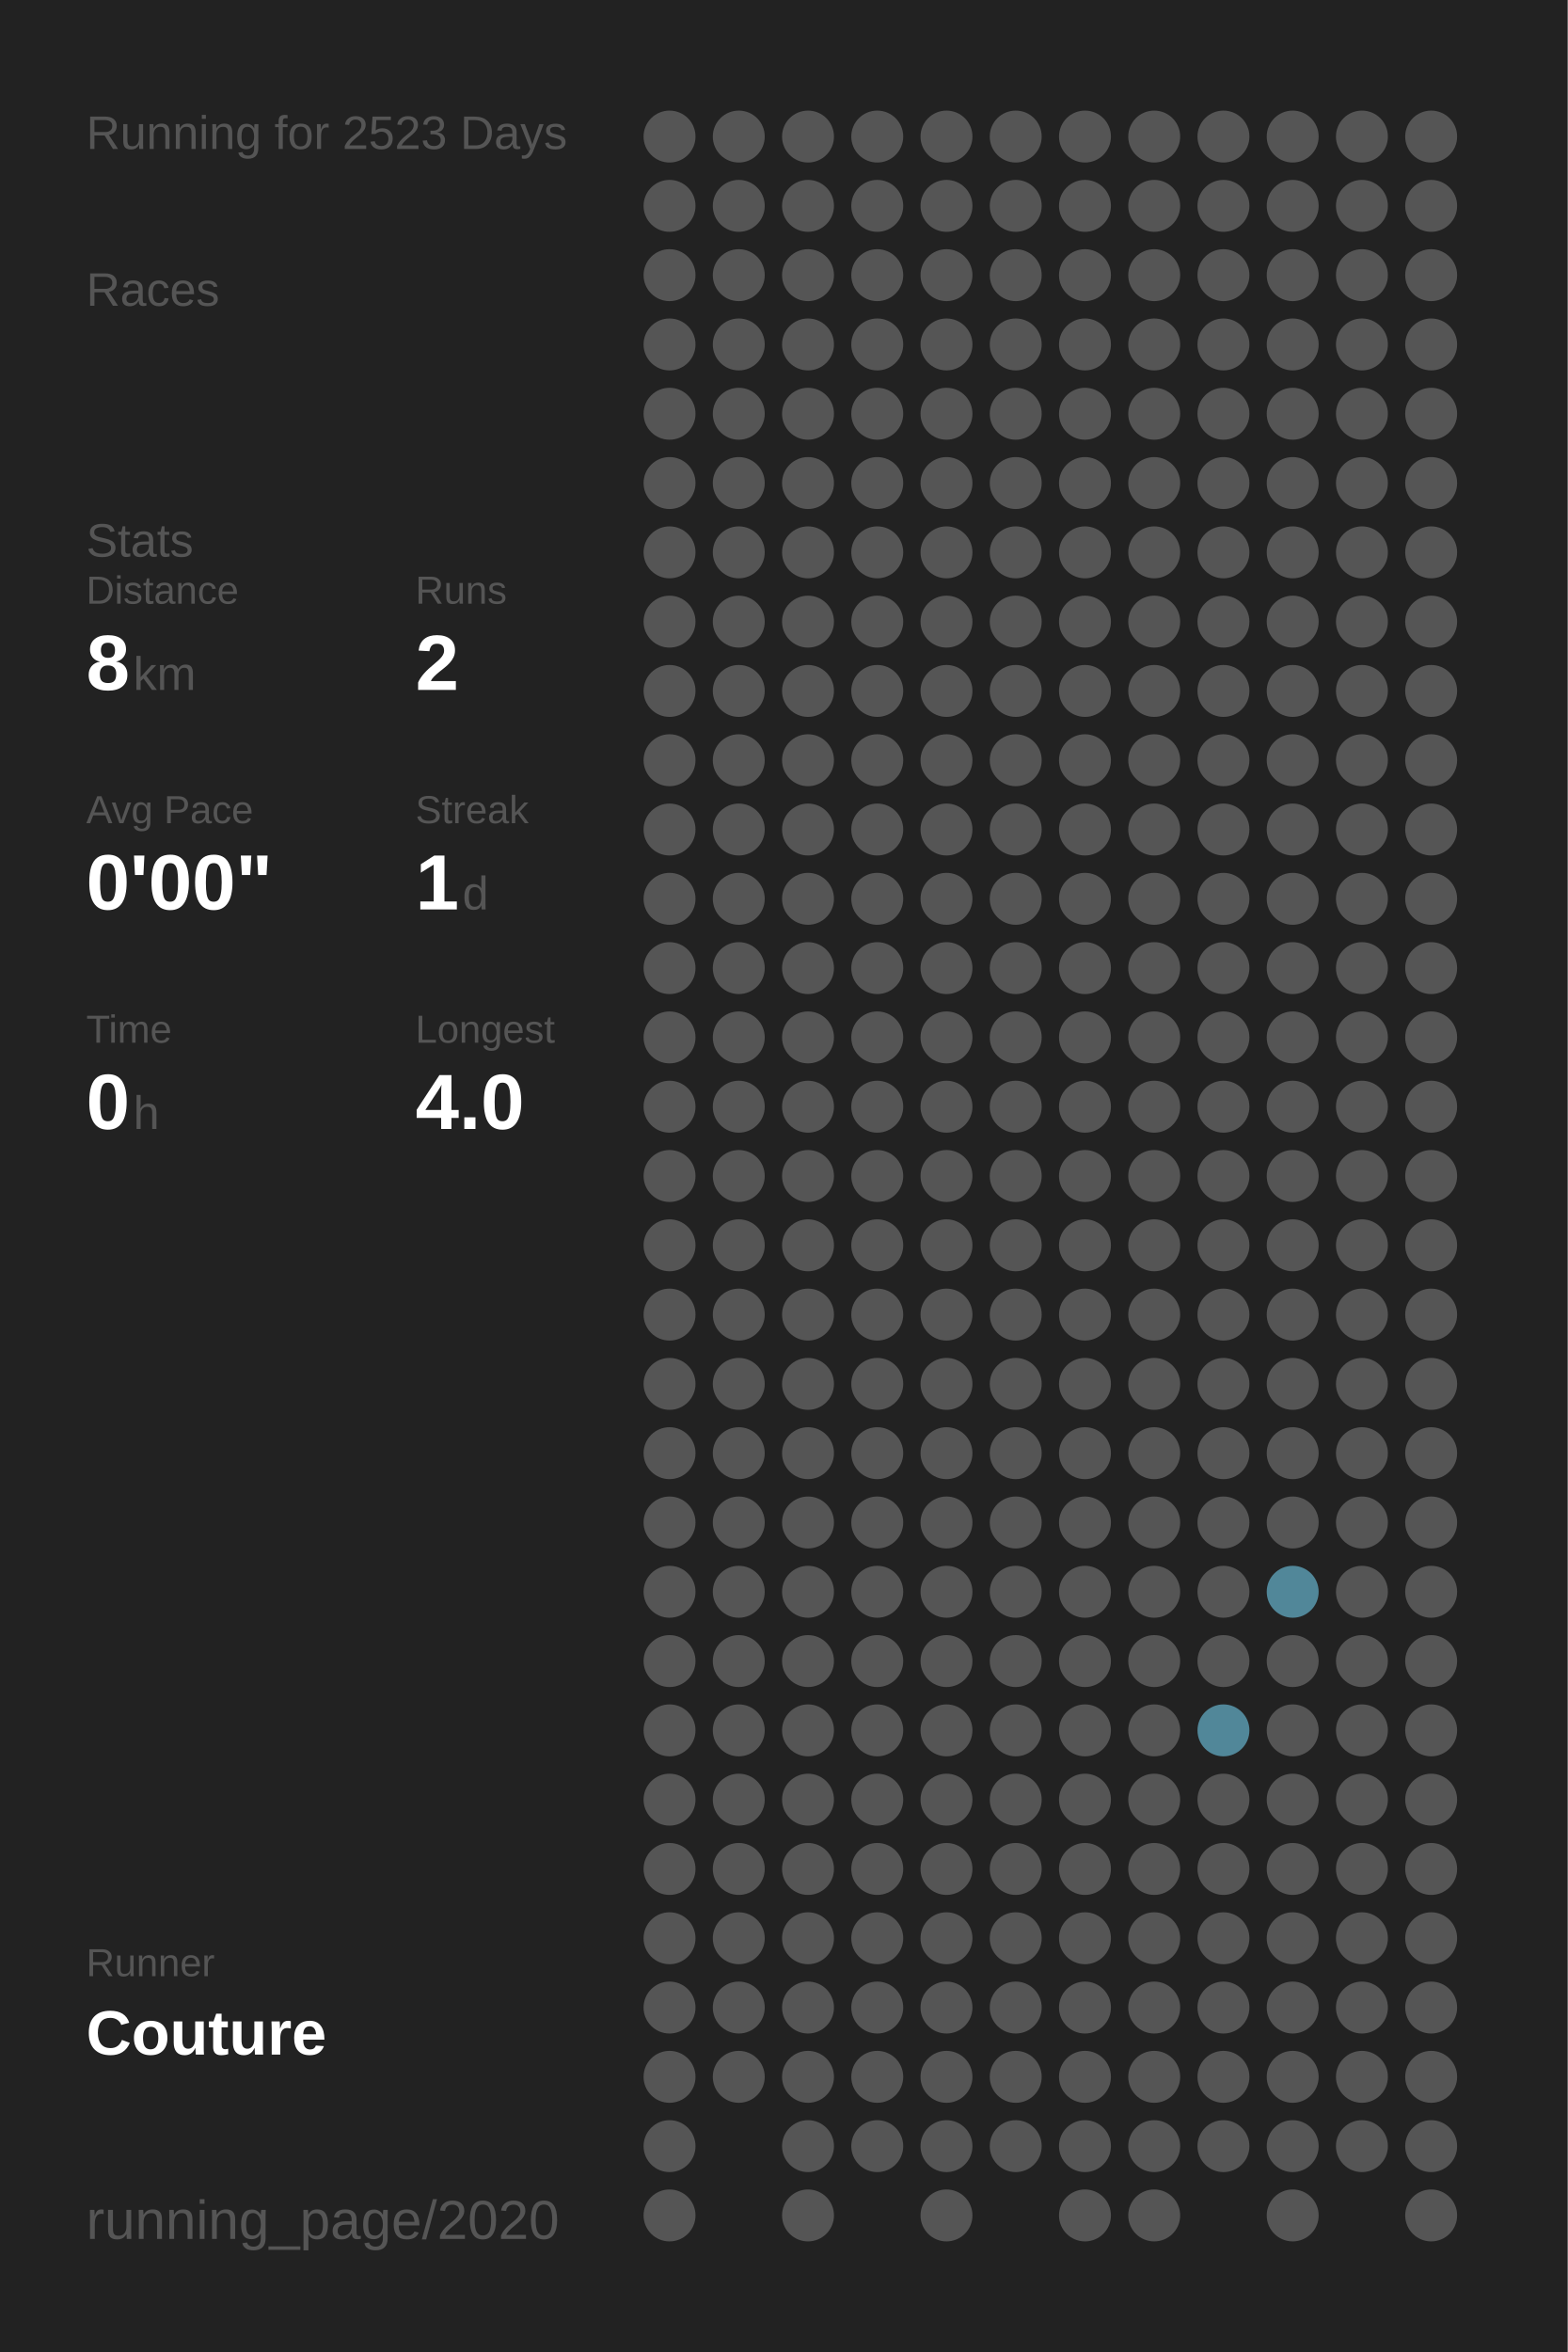
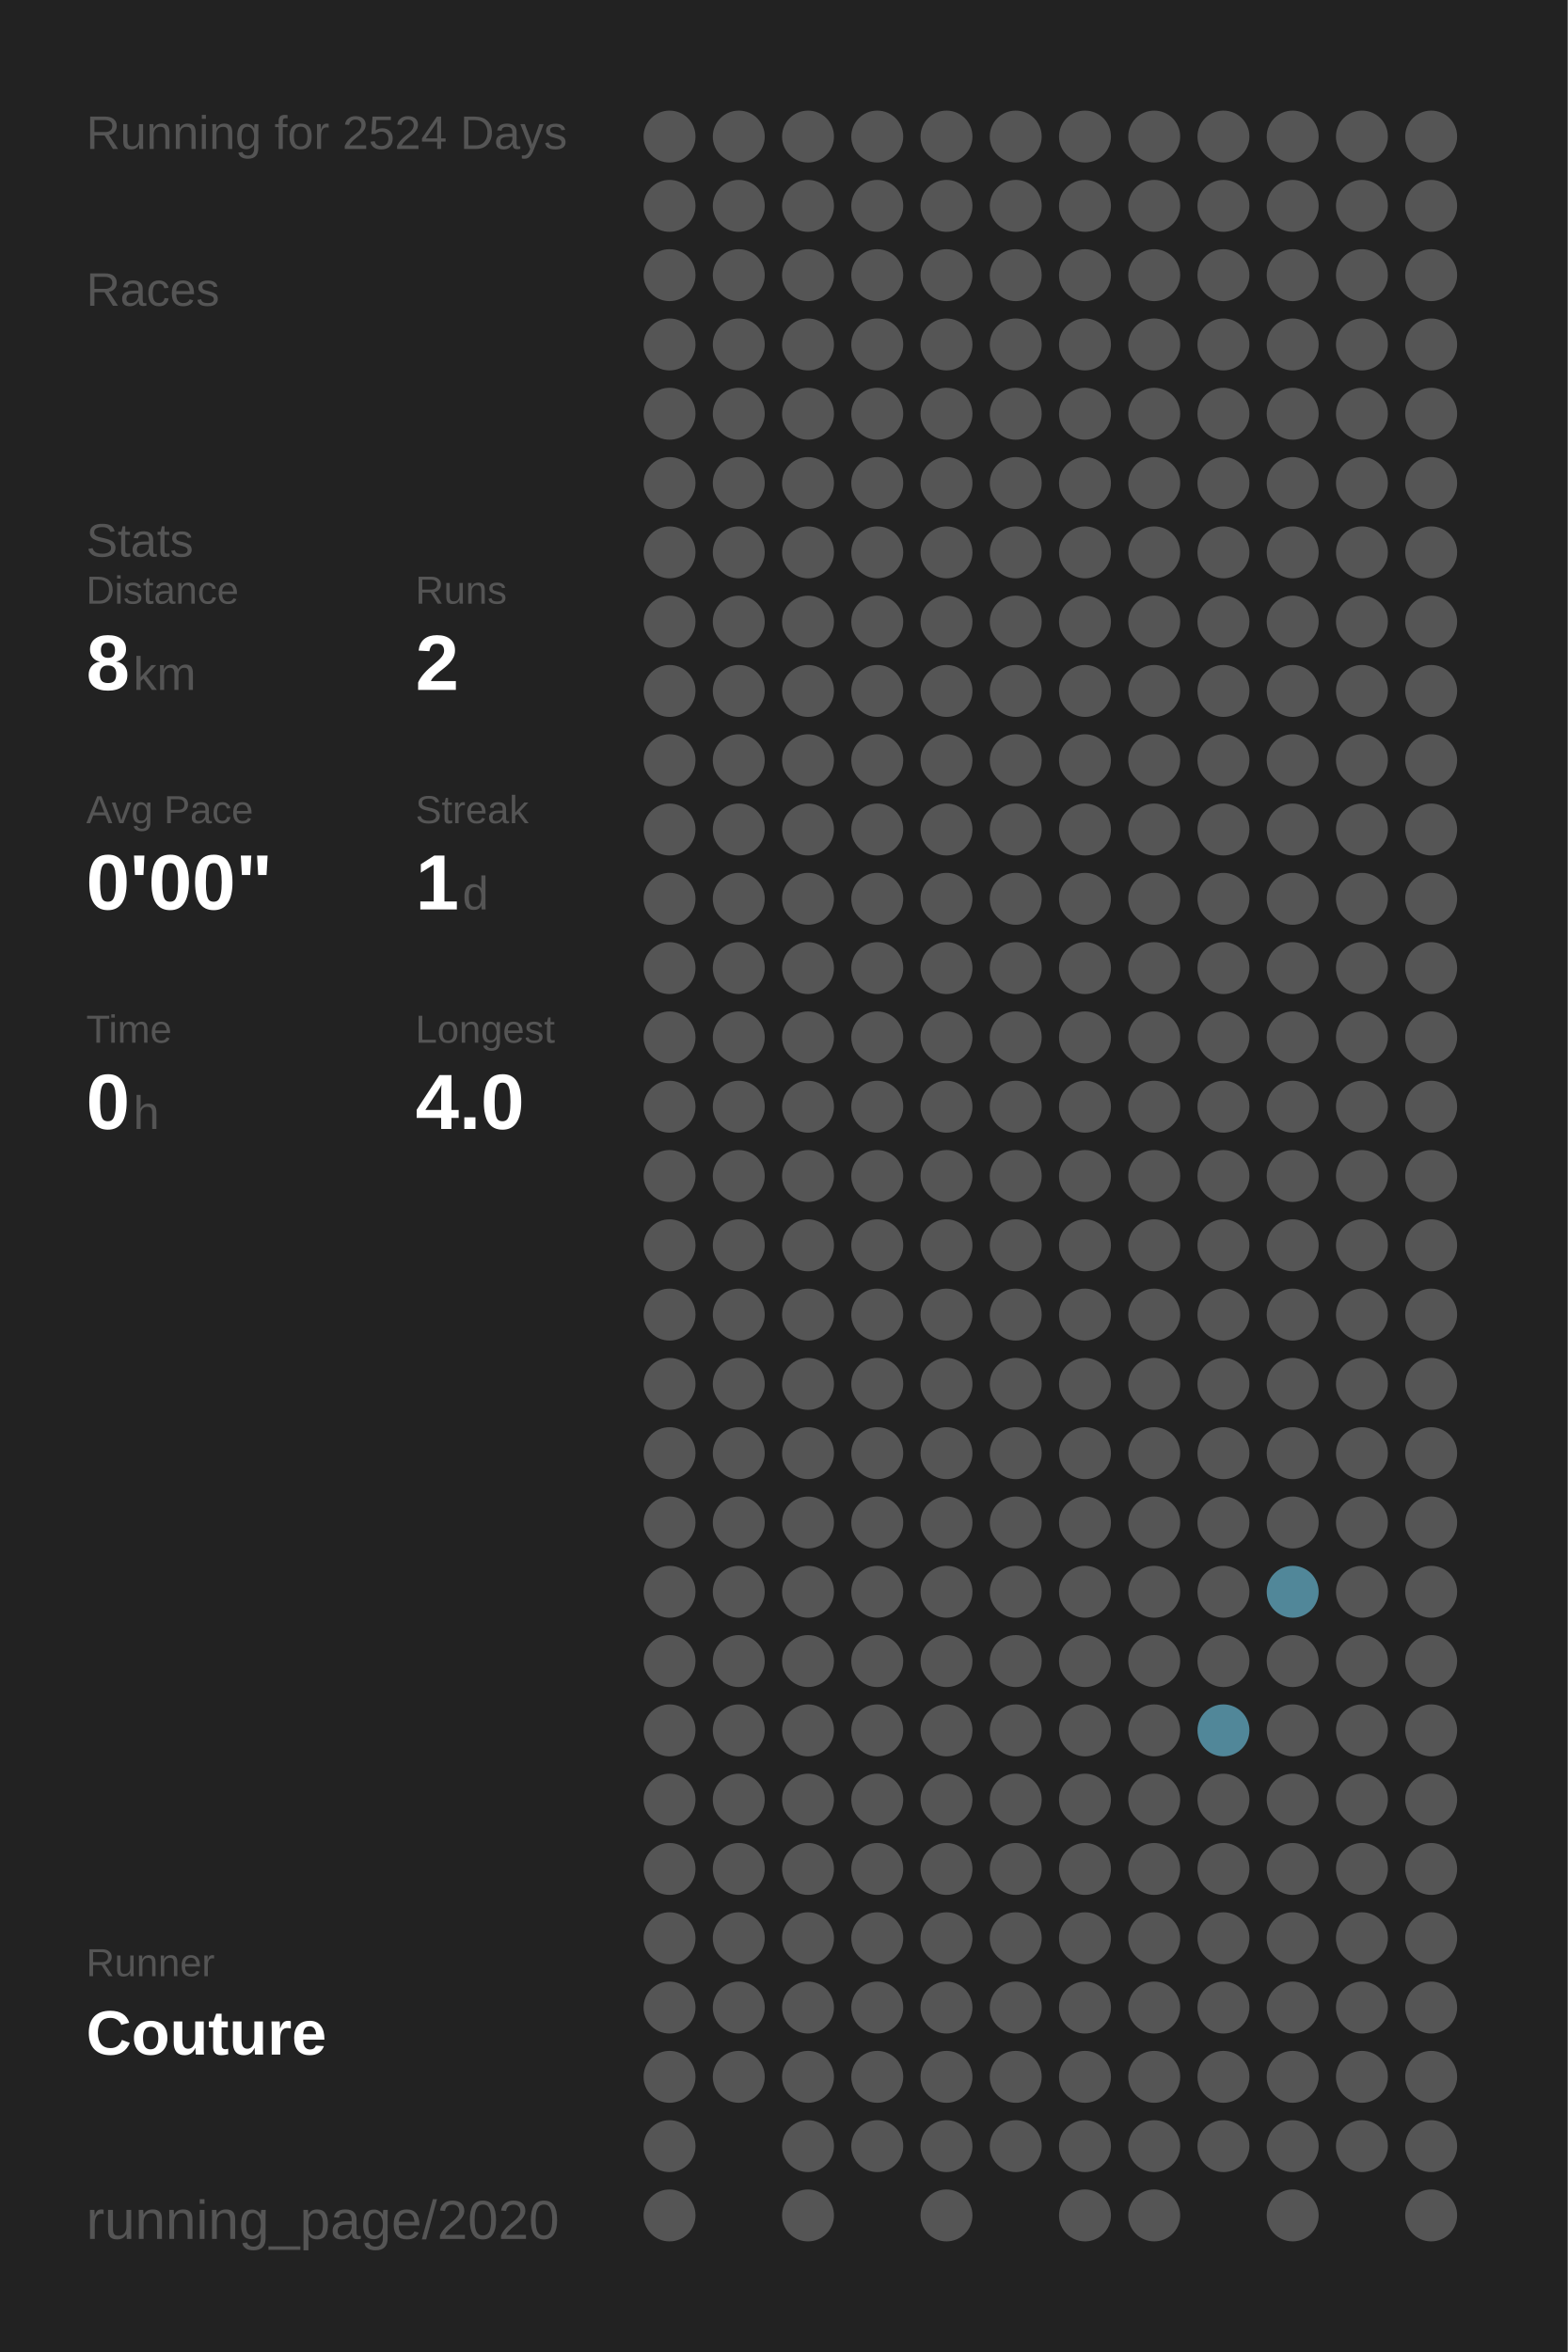
<svg xmlns="http://www.w3.org/2000/svg" baseProfile="full" height="300mm" version="1.1" viewBox="0,0,200,300" width="200mm">
  <defs />
  <rect fill="#222222" height="300" width="200" x="0" y="0" />
-   <text fill="#555555" style="font-size:6px; font-family:Arial;" x="11" y="19">Running for 2523 Days</text>
+   <text fill="#555555" style="font-size:6px; font-family:Arial;" x="11" y="19">Running for 2524 Days</text>
  <text fill="#555555" style="font-size:6px; font-family:Arial;" x="11" y="39">Races</text>
  <text fill="#555555" style="font-size:6px; font-family:Arial;" x="11" y="71">Stats</text>
  <text fill="#555555" style="font-size:5px; font-family:Arial;" x="11" y="77">Distance</text>
  <text fill="#FFFFFF" style="font-size:10px; font-family:Arial; font-weight:bold;" x="11" y="88">8</text>
  <text fill="#555555" style="font-size:6px; font-family:Arial;" x="17" y="88">km</text>
  <text fill="#555555" style="font-size:5px; font-family:Arial;" x="53" y="77">Runs</text>
  <text fill="#FFFFFF" style="font-size:10px; font-family:Arial; font-weight:bold;" x="53" y="88">2</text>
  <text fill="#555555" style="font-size:5px; font-family:Arial;" x="11" y="105">Avg Pace</text>
  <text fill="#FFFFFF" style="font-size:10px; font-family:Arial; font-weight:bold;" x="11" y="116">0'00"</text>
  <text fill="#555555" style="font-size:5px; font-family:Arial;" x="53" y="105">Streak</text>
  <text fill="#FFFFFF" style="font-size:10px; font-family:Arial; font-weight:bold;" x="53" y="116">1</text>
  <text fill="#555555" style="font-size:6px; font-family:Arial;" x="59" y="116">d</text>
  <text fill="#555555" style="font-size:5px; font-family:Arial;" x="11" y="133">Time</text>
  <text fill="#FFFFFF" style="font-size:10px; font-family:Arial; font-weight:bold;" x="11" y="144">0</text>
  <text fill="#555555" style="font-size:6px; font-family:Arial;" x="17" y="144">h</text>
  <text fill="#555555" style="font-size:5px; font-family:Arial;" x="53" y="133">Longest</text>
  <text fill="#FFFFFF" style="font-size:10px; font-family:Arial; font-weight:bold;" x="53" y="144">4.0</text>
  <text fill="#555555" style="font-size:5px; font-family:Arial;" x="11" y="252.065">Runner</text>
  <text fill="#FFFFFF" style="font-size:8px; font-family:Arial; font-weight:bold;" x="11" y="262.065">Couture</text>
  <text fill="#555555" style="font-size:7px; font-family:Arial;" x="11" y="285.581">running_page/2020</text>
  <circle cx="85.417" cy="17.419" fill="#555555" r="3.312" />
  <circle cx="85.417" cy="26.258" fill="#555555" r="3.312" />
  <circle cx="85.417" cy="35.097" fill="#555555" r="3.312" />
  <circle cx="85.417" cy="43.935" fill="#555555" r="3.312" />
  <circle cx="85.417" cy="52.774" fill="#555555" r="3.312" />
  <circle cx="85.417" cy="61.613" fill="#555555" r="3.312" />
  <circle cx="85.417" cy="70.452" fill="#555555" r="3.312" />
  <circle cx="85.417" cy="79.29" fill="#555555" r="3.312" />
  <circle cx="85.417" cy="88.129" fill="#555555" r="3.312" />
  <circle cx="85.417" cy="96.968" fill="#555555" r="3.312" />
  <circle cx="85.417" cy="105.806" fill="#555555" r="3.312" />
  <circle cx="85.417" cy="114.645" fill="#555555" r="3.312" />
  <circle cx="85.417" cy="123.484" fill="#555555" r="3.312" />
  <circle cx="85.417" cy="132.323" fill="#555555" r="3.312" />
  <circle cx="85.417" cy="141.161" fill="#555555" r="3.312" />
  <circle cx="85.417" cy="150" fill="#555555" r="3.312" />
  <circle cx="85.417" cy="158.839" fill="#555555" r="3.312" />
  <circle cx="85.417" cy="167.677" fill="#555555" r="3.312" />
  <circle cx="85.417" cy="176.516" fill="#555555" r="3.312" />
  <circle cx="85.417" cy="185.355" fill="#555555" r="3.312" />
  <circle cx="85.417" cy="194.194" fill="#555555" r="3.312" />
  <circle cx="85.417" cy="203.032" fill="#555555" r="3.312" />
  <circle cx="85.417" cy="211.871" fill="#555555" r="3.312" />
  <circle cx="85.417" cy="220.71" fill="#555555" r="3.312" />
  <circle cx="85.417" cy="229.548" fill="#555555" r="3.312" />
  <circle cx="85.417" cy="238.387" fill="#555555" r="3.312" />
  <circle cx="85.417" cy="247.226" fill="#555555" r="3.312" />
  <circle cx="85.417" cy="256.065" fill="#555555" r="3.312" />
  <circle cx="85.417" cy="264.903" fill="#555555" r="3.312" />
  <circle cx="85.417" cy="273.742" fill="#555555" r="3.312" />
  <circle cx="85.417" cy="282.581" fill="#555555" r="3.312" />
  <circle cx="94.25" cy="17.419" fill="#555555" r="3.312" />
  <circle cx="94.25" cy="26.258" fill="#555555" r="3.312" />
  <circle cx="94.25" cy="35.097" fill="#555555" r="3.312" />
  <circle cx="94.25" cy="43.935" fill="#555555" r="3.312" />
  <circle cx="94.25" cy="52.774" fill="#555555" r="3.312" />
  <circle cx="94.25" cy="61.613" fill="#555555" r="3.312" />
  <circle cx="94.25" cy="70.452" fill="#555555" r="3.312" />
  <circle cx="94.25" cy="79.29" fill="#555555" r="3.312" />
  <circle cx="94.25" cy="88.129" fill="#555555" r="3.312" />
  <circle cx="94.25" cy="96.968" fill="#555555" r="3.312" />
  <circle cx="94.25" cy="105.806" fill="#555555" r="3.312" />
  <circle cx="94.25" cy="114.645" fill="#555555" r="3.312" />
  <circle cx="94.25" cy="123.484" fill="#555555" r="3.312" />
  <circle cx="94.25" cy="132.323" fill="#555555" r="3.312" />
  <circle cx="94.25" cy="141.161" fill="#555555" r="3.312" />
  <circle cx="94.25" cy="150" fill="#555555" r="3.312" />
  <circle cx="94.25" cy="158.839" fill="#555555" r="3.312" />
  <circle cx="94.25" cy="167.677" fill="#555555" r="3.312" />
  <circle cx="94.25" cy="176.516" fill="#555555" r="3.312" />
  <circle cx="94.25" cy="185.355" fill="#555555" r="3.312" />
  <circle cx="94.25" cy="194.194" fill="#555555" r="3.312" />
  <circle cx="94.25" cy="203.032" fill="#555555" r="3.312" />
  <circle cx="94.25" cy="211.871" fill="#555555" r="3.312" />
  <circle cx="94.25" cy="220.71" fill="#555555" r="3.312" />
  <circle cx="94.25" cy="229.548" fill="#555555" r="3.312" />
  <circle cx="94.25" cy="238.387" fill="#555555" r="3.312" />
  <circle cx="94.25" cy="247.226" fill="#555555" r="3.312" />
  <circle cx="94.25" cy="256.065" fill="#555555" r="3.312" />
  <circle cx="94.25" cy="264.903" fill="#555555" r="3.312" />
  <circle cx="103.083" cy="17.419" fill="#555555" r="3.312" />
  <circle cx="103.083" cy="26.258" fill="#555555" r="3.312" />
  <circle cx="103.083" cy="35.097" fill="#555555" r="3.312" />
  <circle cx="103.083" cy="43.935" fill="#555555" r="3.312" />
  <circle cx="103.083" cy="52.774" fill="#555555" r="3.312" />
  <circle cx="103.083" cy="61.613" fill="#555555" r="3.312" />
  <circle cx="103.083" cy="70.452" fill="#555555" r="3.312" />
  <circle cx="103.083" cy="79.29" fill="#555555" r="3.312" />
  <circle cx="103.083" cy="88.129" fill="#555555" r="3.312" />
  <circle cx="103.083" cy="96.968" fill="#555555" r="3.312" />
  <circle cx="103.083" cy="105.806" fill="#555555" r="3.312" />
  <circle cx="103.083" cy="114.645" fill="#555555" r="3.312" />
  <circle cx="103.083" cy="123.484" fill="#555555" r="3.312" />
  <circle cx="103.083" cy="132.323" fill="#555555" r="3.312" />
  <circle cx="103.083" cy="141.161" fill="#555555" r="3.312" />
  <circle cx="103.083" cy="150" fill="#555555" r="3.312" />
  <circle cx="103.083" cy="158.839" fill="#555555" r="3.312" />
  <circle cx="103.083" cy="167.677" fill="#555555" r="3.312" />
  <circle cx="103.083" cy="176.516" fill="#555555" r="3.312" />
  <circle cx="103.083" cy="185.355" fill="#555555" r="3.312" />
  <circle cx="103.083" cy="194.194" fill="#555555" r="3.312" />
  <circle cx="103.083" cy="203.032" fill="#555555" r="3.312" />
  <circle cx="103.083" cy="211.871" fill="#555555" r="3.312" />
  <circle cx="103.083" cy="220.71" fill="#555555" r="3.312" />
  <circle cx="103.083" cy="229.548" fill="#555555" r="3.312" />
  <circle cx="103.083" cy="238.387" fill="#555555" r="3.312" />
  <circle cx="103.083" cy="247.226" fill="#555555" r="3.312" />
  <circle cx="103.083" cy="256.065" fill="#555555" r="3.312" />
  <circle cx="103.083" cy="264.903" fill="#555555" r="3.312" />
  <circle cx="103.083" cy="273.742" fill="#555555" r="3.312" />
  <circle cx="103.083" cy="282.581" fill="#555555" r="3.312" />
  <circle cx="111.917" cy="17.419" fill="#555555" r="3.312" />
  <circle cx="111.917" cy="26.258" fill="#555555" r="3.312" />
  <circle cx="111.917" cy="35.097" fill="#555555" r="3.312" />
  <circle cx="111.917" cy="43.935" fill="#555555" r="3.312" />
  <circle cx="111.917" cy="52.774" fill="#555555" r="3.312" />
  <circle cx="111.917" cy="61.613" fill="#555555" r="3.312" />
  <circle cx="111.917" cy="70.452" fill="#555555" r="3.312" />
  <circle cx="111.917" cy="79.29" fill="#555555" r="3.312" />
  <circle cx="111.917" cy="88.129" fill="#555555" r="3.312" />
  <circle cx="111.917" cy="96.968" fill="#555555" r="3.312" />
  <circle cx="111.917" cy="105.806" fill="#555555" r="3.312" />
  <circle cx="111.917" cy="114.645" fill="#555555" r="3.312" />
  <circle cx="111.917" cy="123.484" fill="#555555" r="3.312" />
  <circle cx="111.917" cy="132.323" fill="#555555" r="3.312" />
  <circle cx="111.917" cy="141.161" fill="#555555" r="3.312" />
  <circle cx="111.917" cy="150" fill="#555555" r="3.312" />
  <circle cx="111.917" cy="158.839" fill="#555555" r="3.312" />
  <circle cx="111.917" cy="167.677" fill="#555555" r="3.312" />
  <circle cx="111.917" cy="176.516" fill="#555555" r="3.312" />
  <circle cx="111.917" cy="185.355" fill="#555555" r="3.312" />
  <circle cx="111.917" cy="194.194" fill="#555555" r="3.312" />
  <circle cx="111.917" cy="203.032" fill="#555555" r="3.312" />
  <circle cx="111.917" cy="211.871" fill="#555555" r="3.312" />
  <circle cx="111.917" cy="220.71" fill="#555555" r="3.312" />
  <circle cx="111.917" cy="229.548" fill="#555555" r="3.312" />
  <circle cx="111.917" cy="238.387" fill="#555555" r="3.312" />
  <circle cx="111.917" cy="247.226" fill="#555555" r="3.312" />
  <circle cx="111.917" cy="256.065" fill="#555555" r="3.312" />
  <circle cx="111.917" cy="264.903" fill="#555555" r="3.312" />
  <circle cx="111.917" cy="273.742" fill="#555555" r="3.312" />
  <circle cx="120.75" cy="17.419" fill="#555555" r="3.312" />
  <circle cx="120.75" cy="26.258" fill="#555555" r="3.312" />
  <circle cx="120.75" cy="35.097" fill="#555555" r="3.312" />
  <circle cx="120.75" cy="43.935" fill="#555555" r="3.312" />
  <circle cx="120.75" cy="52.774" fill="#555555" r="3.312" />
  <circle cx="120.75" cy="61.613" fill="#555555" r="3.312" />
  <circle cx="120.75" cy="70.452" fill="#555555" r="3.312" />
  <circle cx="120.75" cy="79.29" fill="#555555" r="3.312" />
  <circle cx="120.75" cy="88.129" fill="#555555" r="3.312" />
  <circle cx="120.75" cy="96.968" fill="#555555" r="3.312" />
  <circle cx="120.75" cy="105.806" fill="#555555" r="3.312" />
  <circle cx="120.75" cy="114.645" fill="#555555" r="3.312" />
  <circle cx="120.75" cy="123.484" fill="#555555" r="3.312" />
  <circle cx="120.75" cy="132.323" fill="#555555" r="3.312" />
  <circle cx="120.75" cy="141.161" fill="#555555" r="3.312" />
  <circle cx="120.75" cy="150" fill="#555555" r="3.312" />
  <circle cx="120.75" cy="158.839" fill="#555555" r="3.312" />
  <circle cx="120.75" cy="167.677" fill="#555555" r="3.312" />
  <circle cx="120.75" cy="176.516" fill="#555555" r="3.312" />
  <circle cx="120.75" cy="185.355" fill="#555555" r="3.312" />
  <circle cx="120.75" cy="194.194" fill="#555555" r="3.312" />
  <circle cx="120.75" cy="203.032" fill="#555555" r="3.312" />
  <circle cx="120.75" cy="211.871" fill="#555555" r="3.312" />
  <circle cx="120.75" cy="220.71" fill="#555555" r="3.312" />
  <circle cx="120.75" cy="229.548" fill="#555555" r="3.312" />
  <circle cx="120.75" cy="238.387" fill="#555555" r="3.312" />
  <circle cx="120.75" cy="247.226" fill="#555555" r="3.312" />
  <circle cx="120.75" cy="256.065" fill="#555555" r="3.312" />
  <circle cx="120.75" cy="264.903" fill="#555555" r="3.312" />
  <circle cx="120.75" cy="273.742" fill="#555555" r="3.312" />
  <circle cx="120.75" cy="282.581" fill="#555555" r="3.312" />
  <circle cx="129.583" cy="17.419" fill="#555555" r="3.312" />
  <circle cx="129.583" cy="26.258" fill="#555555" r="3.312" />
  <circle cx="129.583" cy="35.097" fill="#555555" r="3.312" />
  <circle cx="129.583" cy="43.935" fill="#555555" r="3.312" />
  <circle cx="129.583" cy="52.774" fill="#555555" r="3.312" />
  <circle cx="129.583" cy="61.613" fill="#555555" r="3.312" />
  <circle cx="129.583" cy="70.452" fill="#555555" r="3.312" />
  <circle cx="129.583" cy="79.29" fill="#555555" r="3.312" />
  <circle cx="129.583" cy="88.129" fill="#555555" r="3.312" />
  <circle cx="129.583" cy="96.968" fill="#555555" r="3.312" />
  <circle cx="129.583" cy="105.806" fill="#555555" r="3.312" />
  <circle cx="129.583" cy="114.645" fill="#555555" r="3.312" />
  <circle cx="129.583" cy="123.484" fill="#555555" r="3.312" />
  <circle cx="129.583" cy="132.323" fill="#555555" r="3.312" />
  <circle cx="129.583" cy="141.161" fill="#555555" r="3.312" />
  <circle cx="129.583" cy="150" fill="#555555" r="3.312" />
  <circle cx="129.583" cy="158.839" fill="#555555" r="3.312" />
  <circle cx="129.583" cy="167.677" fill="#555555" r="3.312" />
  <circle cx="129.583" cy="176.516" fill="#555555" r="3.312" />
  <circle cx="129.583" cy="185.355" fill="#555555" r="3.312" />
  <circle cx="129.583" cy="194.194" fill="#555555" r="3.312" />
  <circle cx="129.583" cy="203.032" fill="#555555" r="3.312" />
  <circle cx="129.583" cy="211.871" fill="#555555" r="3.312" />
  <circle cx="129.583" cy="220.71" fill="#555555" r="3.312" />
  <circle cx="129.583" cy="229.548" fill="#555555" r="3.312" />
  <circle cx="129.583" cy="238.387" fill="#555555" r="3.312" />
  <circle cx="129.583" cy="247.226" fill="#555555" r="3.312" />
  <circle cx="129.583" cy="256.065" fill="#555555" r="3.312" />
  <circle cx="129.583" cy="264.903" fill="#555555" r="3.312" />
  <circle cx="129.583" cy="273.742" fill="#555555" r="3.312" />
  <circle cx="138.417" cy="17.419" fill="#555555" r="3.312" />
  <circle cx="138.417" cy="26.258" fill="#555555" r="3.312" />
  <circle cx="138.417" cy="35.097" fill="#555555" r="3.312" />
  <circle cx="138.417" cy="43.935" fill="#555555" r="3.312" />
  <circle cx="138.417" cy="52.774" fill="#555555" r="3.312" />
  <circle cx="138.417" cy="61.613" fill="#555555" r="3.312" />
  <circle cx="138.417" cy="70.452" fill="#555555" r="3.312" />
  <circle cx="138.417" cy="79.29" fill="#555555" r="3.312" />
  <circle cx="138.417" cy="88.129" fill="#555555" r="3.312" />
  <circle cx="138.417" cy="96.968" fill="#555555" r="3.312" />
  <circle cx="138.417" cy="105.806" fill="#555555" r="3.312" />
  <circle cx="138.417" cy="114.645" fill="#555555" r="3.312" />
  <circle cx="138.417" cy="123.484" fill="#555555" r="3.312" />
  <circle cx="138.417" cy="132.323" fill="#555555" r="3.312" />
  <circle cx="138.417" cy="141.161" fill="#555555" r="3.312" />
  <circle cx="138.417" cy="150" fill="#555555" r="3.312" />
  <circle cx="138.417" cy="158.839" fill="#555555" r="3.312" />
  <circle cx="138.417" cy="167.677" fill="#555555" r="3.312" />
  <circle cx="138.417" cy="176.516" fill="#555555" r="3.312" />
  <circle cx="138.417" cy="185.355" fill="#555555" r="3.312" />
  <circle cx="138.417" cy="194.194" fill="#555555" r="3.312" />
  <circle cx="138.417" cy="203.032" fill="#555555" r="3.312" />
  <circle cx="138.417" cy="211.871" fill="#555555" r="3.312" />
  <circle cx="138.417" cy="220.71" fill="#555555" r="3.312" />
  <circle cx="138.417" cy="229.548" fill="#555555" r="3.312" />
  <circle cx="138.417" cy="238.387" fill="#555555" r="3.312" />
  <circle cx="138.417" cy="247.226" fill="#555555" r="3.312" />
  <circle cx="138.417" cy="256.065" fill="#555555" r="3.312" />
  <circle cx="138.417" cy="264.903" fill="#555555" r="3.312" />
  <circle cx="138.417" cy="273.742" fill="#555555" r="3.312" />
  <circle cx="138.417" cy="282.581" fill="#555555" r="3.312" />
  <circle cx="147.25" cy="17.419" fill="#555555" r="3.312" />
  <circle cx="147.25" cy="26.258" fill="#555555" r="3.312" />
  <circle cx="147.25" cy="35.097" fill="#555555" r="3.312" />
  <circle cx="147.25" cy="43.935" fill="#555555" r="3.312" />
  <circle cx="147.25" cy="52.774" fill="#555555" r="3.312" />
  <circle cx="147.25" cy="61.613" fill="#555555" r="3.312" />
  <circle cx="147.25" cy="70.452" fill="#555555" r="3.312" />
  <circle cx="147.25" cy="79.29" fill="#555555" r="3.312" />
  <circle cx="147.25" cy="88.129" fill="#555555" r="3.312" />
  <circle cx="147.25" cy="96.968" fill="#555555" r="3.312" />
  <circle cx="147.25" cy="105.806" fill="#555555" r="3.312" />
  <circle cx="147.25" cy="114.645" fill="#555555" r="3.312" />
  <circle cx="147.25" cy="123.484" fill="#555555" r="3.312" />
  <circle cx="147.25" cy="132.323" fill="#555555" r="3.312" />
  <circle cx="147.25" cy="141.161" fill="#555555" r="3.312" />
  <circle cx="147.25" cy="150" fill="#555555" r="3.312" />
  <circle cx="147.25" cy="158.839" fill="#555555" r="3.312" />
  <circle cx="147.25" cy="167.677" fill="#555555" r="3.312" />
  <circle cx="147.25" cy="176.516" fill="#555555" r="3.312" />
  <circle cx="147.25" cy="185.355" fill="#555555" r="3.312" />
  <circle cx="147.25" cy="194.194" fill="#555555" r="3.312" />
  <circle cx="147.25" cy="203.032" fill="#555555" r="3.312" />
  <circle cx="147.25" cy="211.871" fill="#555555" r="3.312" />
  <circle cx="147.25" cy="220.71" fill="#555555" r="3.312" />
  <circle cx="147.25" cy="229.548" fill="#555555" r="3.312" />
  <circle cx="147.25" cy="238.387" fill="#555555" r="3.312" />
  <circle cx="147.25" cy="247.226" fill="#555555" r="3.312" />
  <circle cx="147.25" cy="256.065" fill="#555555" r="3.312" />
  <circle cx="147.25" cy="264.903" fill="#555555" r="3.312" />
  <circle cx="147.25" cy="273.742" fill="#555555" r="3.312" />
  <circle cx="147.25" cy="282.581" fill="#555555" r="3.312" />
  <circle cx="156.083" cy="17.419" fill="#555555" r="3.312" />
  <circle cx="156.083" cy="26.258" fill="#555555" r="3.312" />
  <circle cx="156.083" cy="35.097" fill="#555555" r="3.312" />
  <circle cx="156.083" cy="43.935" fill="#555555" r="3.312" />
  <circle cx="156.083" cy="52.774" fill="#555555" r="3.312" />
  <circle cx="156.083" cy="61.613" fill="#555555" r="3.312" />
  <circle cx="156.083" cy="70.452" fill="#555555" r="3.312" />
  <circle cx="156.083" cy="79.29" fill="#555555" r="3.312" />
  <circle cx="156.083" cy="88.129" fill="#555555" r="3.312" />
  <circle cx="156.083" cy="96.968" fill="#555555" r="3.312" />
  <circle cx="156.083" cy="105.806" fill="#555555" r="3.312" />
  <circle cx="156.083" cy="114.645" fill="#555555" r="3.312" />
  <circle cx="156.083" cy="123.484" fill="#555555" r="3.312" />
  <circle cx="156.083" cy="132.323" fill="#555555" r="3.312" />
  <circle cx="156.083" cy="141.161" fill="#555555" r="3.312" />
  <circle cx="156.083" cy="150" fill="#555555" r="3.312" />
  <circle cx="156.083" cy="158.839" fill="#555555" r="3.312" />
  <circle cx="156.083" cy="167.677" fill="#555555" r="3.312" />
  <circle cx="156.083" cy="176.516" fill="#555555" r="3.312" />
  <circle cx="156.083" cy="185.355" fill="#555555" r="3.312" />
  <circle cx="156.083" cy="194.194" fill="#555555" r="3.312" />
  <circle cx="156.083" cy="203.032" fill="#555555" r="3.312" />
  <circle cx="156.083" cy="211.871" fill="#555555" r="3.312" />
  <circle cx="156.083" cy="220.71" fill="#518799" r="3.312" />
  <circle cx="156.083" cy="229.548" fill="#555555" r="3.312" />
  <circle cx="156.083" cy="238.387" fill="#555555" r="3.312" />
  <circle cx="156.083" cy="247.226" fill="#555555" r="3.312" />
  <circle cx="156.083" cy="256.065" fill="#555555" r="3.312" />
  <circle cx="156.083" cy="264.903" fill="#555555" r="3.312" />
  <circle cx="156.083" cy="273.742" fill="#555555" r="3.312" />
  <circle cx="164.917" cy="17.419" fill="#555555" r="3.312" />
  <circle cx="164.917" cy="26.258" fill="#555555" r="3.312" />
  <circle cx="164.917" cy="35.097" fill="#555555" r="3.312" />
  <circle cx="164.917" cy="43.935" fill="#555555" r="3.312" />
  <circle cx="164.917" cy="52.774" fill="#555555" r="3.312" />
  <circle cx="164.917" cy="61.613" fill="#555555" r="3.312" />
  <circle cx="164.917" cy="70.452" fill="#555555" r="3.312" />
  <circle cx="164.917" cy="79.29" fill="#555555" r="3.312" />
  <circle cx="164.917" cy="88.129" fill="#555555" r="3.312" />
  <circle cx="164.917" cy="96.968" fill="#555555" r="3.312" />
  <circle cx="164.917" cy="105.806" fill="#555555" r="3.312" />
  <circle cx="164.917" cy="114.645" fill="#555555" r="3.312" />
  <circle cx="164.917" cy="123.484" fill="#555555" r="3.312" />
  <circle cx="164.917" cy="132.323" fill="#555555" r="3.312" />
  <circle cx="164.917" cy="141.161" fill="#555555" r="3.312" />
  <circle cx="164.917" cy="150" fill="#555555" r="3.312" />
  <circle cx="164.917" cy="158.839" fill="#555555" r="3.312" />
  <circle cx="164.917" cy="167.677" fill="#555555" r="3.312" />
  <circle cx="164.917" cy="176.516" fill="#555555" r="3.312" />
  <circle cx="164.917" cy="185.355" fill="#555555" r="3.312" />
  <circle cx="164.917" cy="194.194" fill="#555555" r="3.312" />
  <circle cx="164.917" cy="203.032" fill="#518799" r="3.312" />
  <circle cx="164.917" cy="211.871" fill="#555555" r="3.312" />
  <circle cx="164.917" cy="220.71" fill="#555555" r="3.312" />
  <circle cx="164.917" cy="229.548" fill="#555555" r="3.312" />
  <circle cx="164.917" cy="238.387" fill="#555555" r="3.312" />
  <circle cx="164.917" cy="247.226" fill="#555555" r="3.312" />
  <circle cx="164.917" cy="256.065" fill="#555555" r="3.312" />
  <circle cx="164.917" cy="264.903" fill="#555555" r="3.312" />
  <circle cx="164.917" cy="273.742" fill="#555555" r="3.312" />
  <circle cx="164.917" cy="282.581" fill="#555555" r="3.312" />
  <circle cx="173.75" cy="17.419" fill="#555555" r="3.312" />
  <circle cx="173.75" cy="26.258" fill="#555555" r="3.312" />
  <circle cx="173.75" cy="35.097" fill="#555555" r="3.312" />
  <circle cx="173.75" cy="43.935" fill="#555555" r="3.312" />
  <circle cx="173.75" cy="52.774" fill="#555555" r="3.312" />
  <circle cx="173.75" cy="61.613" fill="#555555" r="3.312" />
  <circle cx="173.75" cy="70.452" fill="#555555" r="3.312" />
  <circle cx="173.75" cy="79.29" fill="#555555" r="3.312" />
  <circle cx="173.75" cy="88.129" fill="#555555" r="3.312" />
  <circle cx="173.75" cy="96.968" fill="#555555" r="3.312" />
  <circle cx="173.75" cy="105.806" fill="#555555" r="3.312" />
  <circle cx="173.75" cy="114.645" fill="#555555" r="3.312" />
  <circle cx="173.75" cy="123.484" fill="#555555" r="3.312" />
  <circle cx="173.75" cy="132.323" fill="#555555" r="3.312" />
  <circle cx="173.75" cy="141.161" fill="#555555" r="3.312" />
  <circle cx="173.75" cy="150" fill="#555555" r="3.312" />
  <circle cx="173.75" cy="158.839" fill="#555555" r="3.312" />
  <circle cx="173.75" cy="167.677" fill="#555555" r="3.312" />
  <circle cx="173.75" cy="176.516" fill="#555555" r="3.312" />
  <circle cx="173.75" cy="185.355" fill="#555555" r="3.312" />
  <circle cx="173.75" cy="194.194" fill="#555555" r="3.312" />
  <circle cx="173.75" cy="203.032" fill="#555555" r="3.312" />
  <circle cx="173.75" cy="211.871" fill="#555555" r="3.312" />
  <circle cx="173.75" cy="220.71" fill="#555555" r="3.312" />
  <circle cx="173.75" cy="229.548" fill="#555555" r="3.312" />
  <circle cx="173.75" cy="238.387" fill="#555555" r="3.312" />
  <circle cx="173.75" cy="247.226" fill="#555555" r="3.312" />
  <circle cx="173.75" cy="256.065" fill="#555555" r="3.312" />
  <circle cx="173.75" cy="264.903" fill="#555555" r="3.312" />
  <circle cx="173.75" cy="273.742" fill="#555555" r="3.312" />
  <circle cx="182.583" cy="17.419" fill="#555555" r="3.312" />
  <circle cx="182.583" cy="26.258" fill="#555555" r="3.312" />
  <circle cx="182.583" cy="35.097" fill="#555555" r="3.312" />
  <circle cx="182.583" cy="43.935" fill="#555555" r="3.312" />
  <circle cx="182.583" cy="52.774" fill="#555555" r="3.312" />
  <circle cx="182.583" cy="61.613" fill="#555555" r="3.312" />
  <circle cx="182.583" cy="70.452" fill="#555555" r="3.312" />
  <circle cx="182.583" cy="79.29" fill="#555555" r="3.312" />
  <circle cx="182.583" cy="88.129" fill="#555555" r="3.312" />
  <circle cx="182.583" cy="96.968" fill="#555555" r="3.312" />
  <circle cx="182.583" cy="105.806" fill="#555555" r="3.312" />
  <circle cx="182.583" cy="114.645" fill="#555555" r="3.312" />
  <circle cx="182.583" cy="123.484" fill="#555555" r="3.312" />
  <circle cx="182.583" cy="132.323" fill="#555555" r="3.312" />
  <circle cx="182.583" cy="141.161" fill="#555555" r="3.312" />
  <circle cx="182.583" cy="150" fill="#555555" r="3.312" />
  <circle cx="182.583" cy="158.839" fill="#555555" r="3.312" />
  <circle cx="182.583" cy="167.677" fill="#555555" r="3.312" />
  <circle cx="182.583" cy="176.516" fill="#555555" r="3.312" />
  <circle cx="182.583" cy="185.355" fill="#555555" r="3.312" />
  <circle cx="182.583" cy="194.194" fill="#555555" r="3.312" />
  <circle cx="182.583" cy="203.032" fill="#555555" r="3.312" />
  <circle cx="182.583" cy="211.871" fill="#555555" r="3.312" />
  <circle cx="182.583" cy="220.71" fill="#555555" r="3.312" />
  <circle cx="182.583" cy="229.548" fill="#555555" r="3.312" />
  <circle cx="182.583" cy="238.387" fill="#555555" r="3.312" />
  <circle cx="182.583" cy="247.226" fill="#555555" r="3.312" />
  <circle cx="182.583" cy="256.065" fill="#555555" r="3.312" />
  <circle cx="182.583" cy="264.903" fill="#555555" r="3.312" />
  <circle cx="182.583" cy="273.742" fill="#555555" r="3.312" />
  <circle cx="182.583" cy="282.581" fill="#555555" r="3.312" />
</svg>
